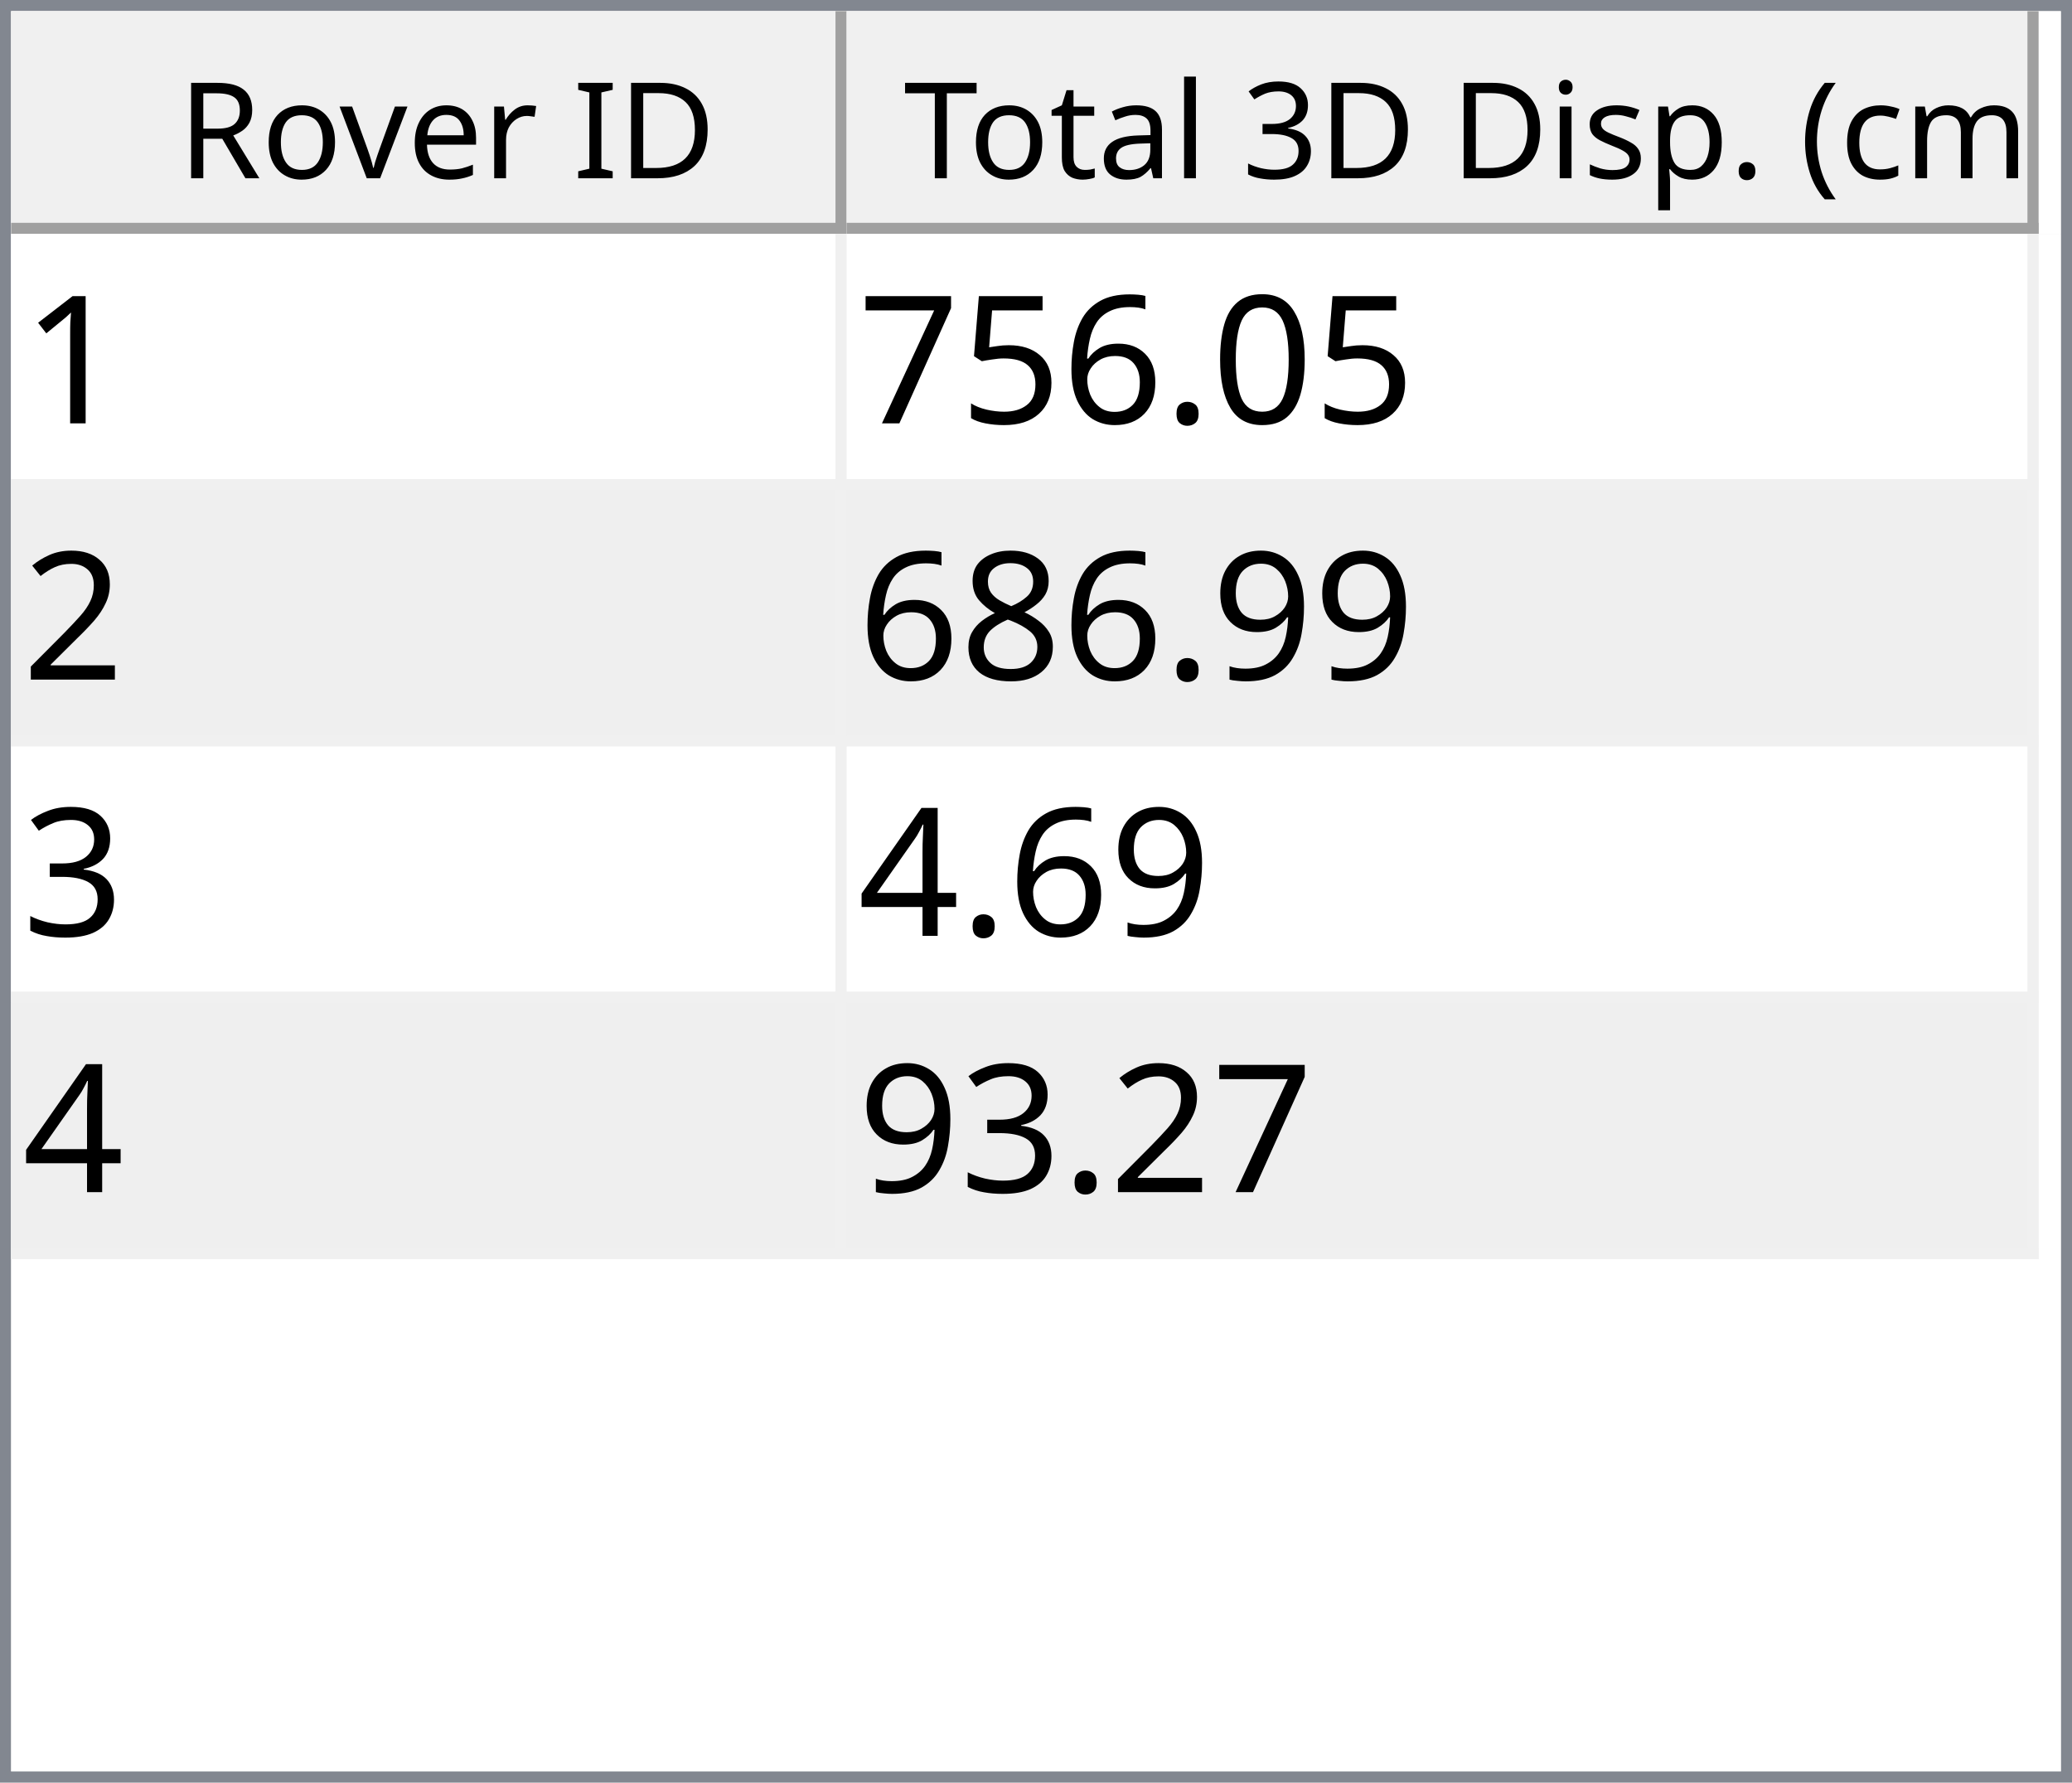
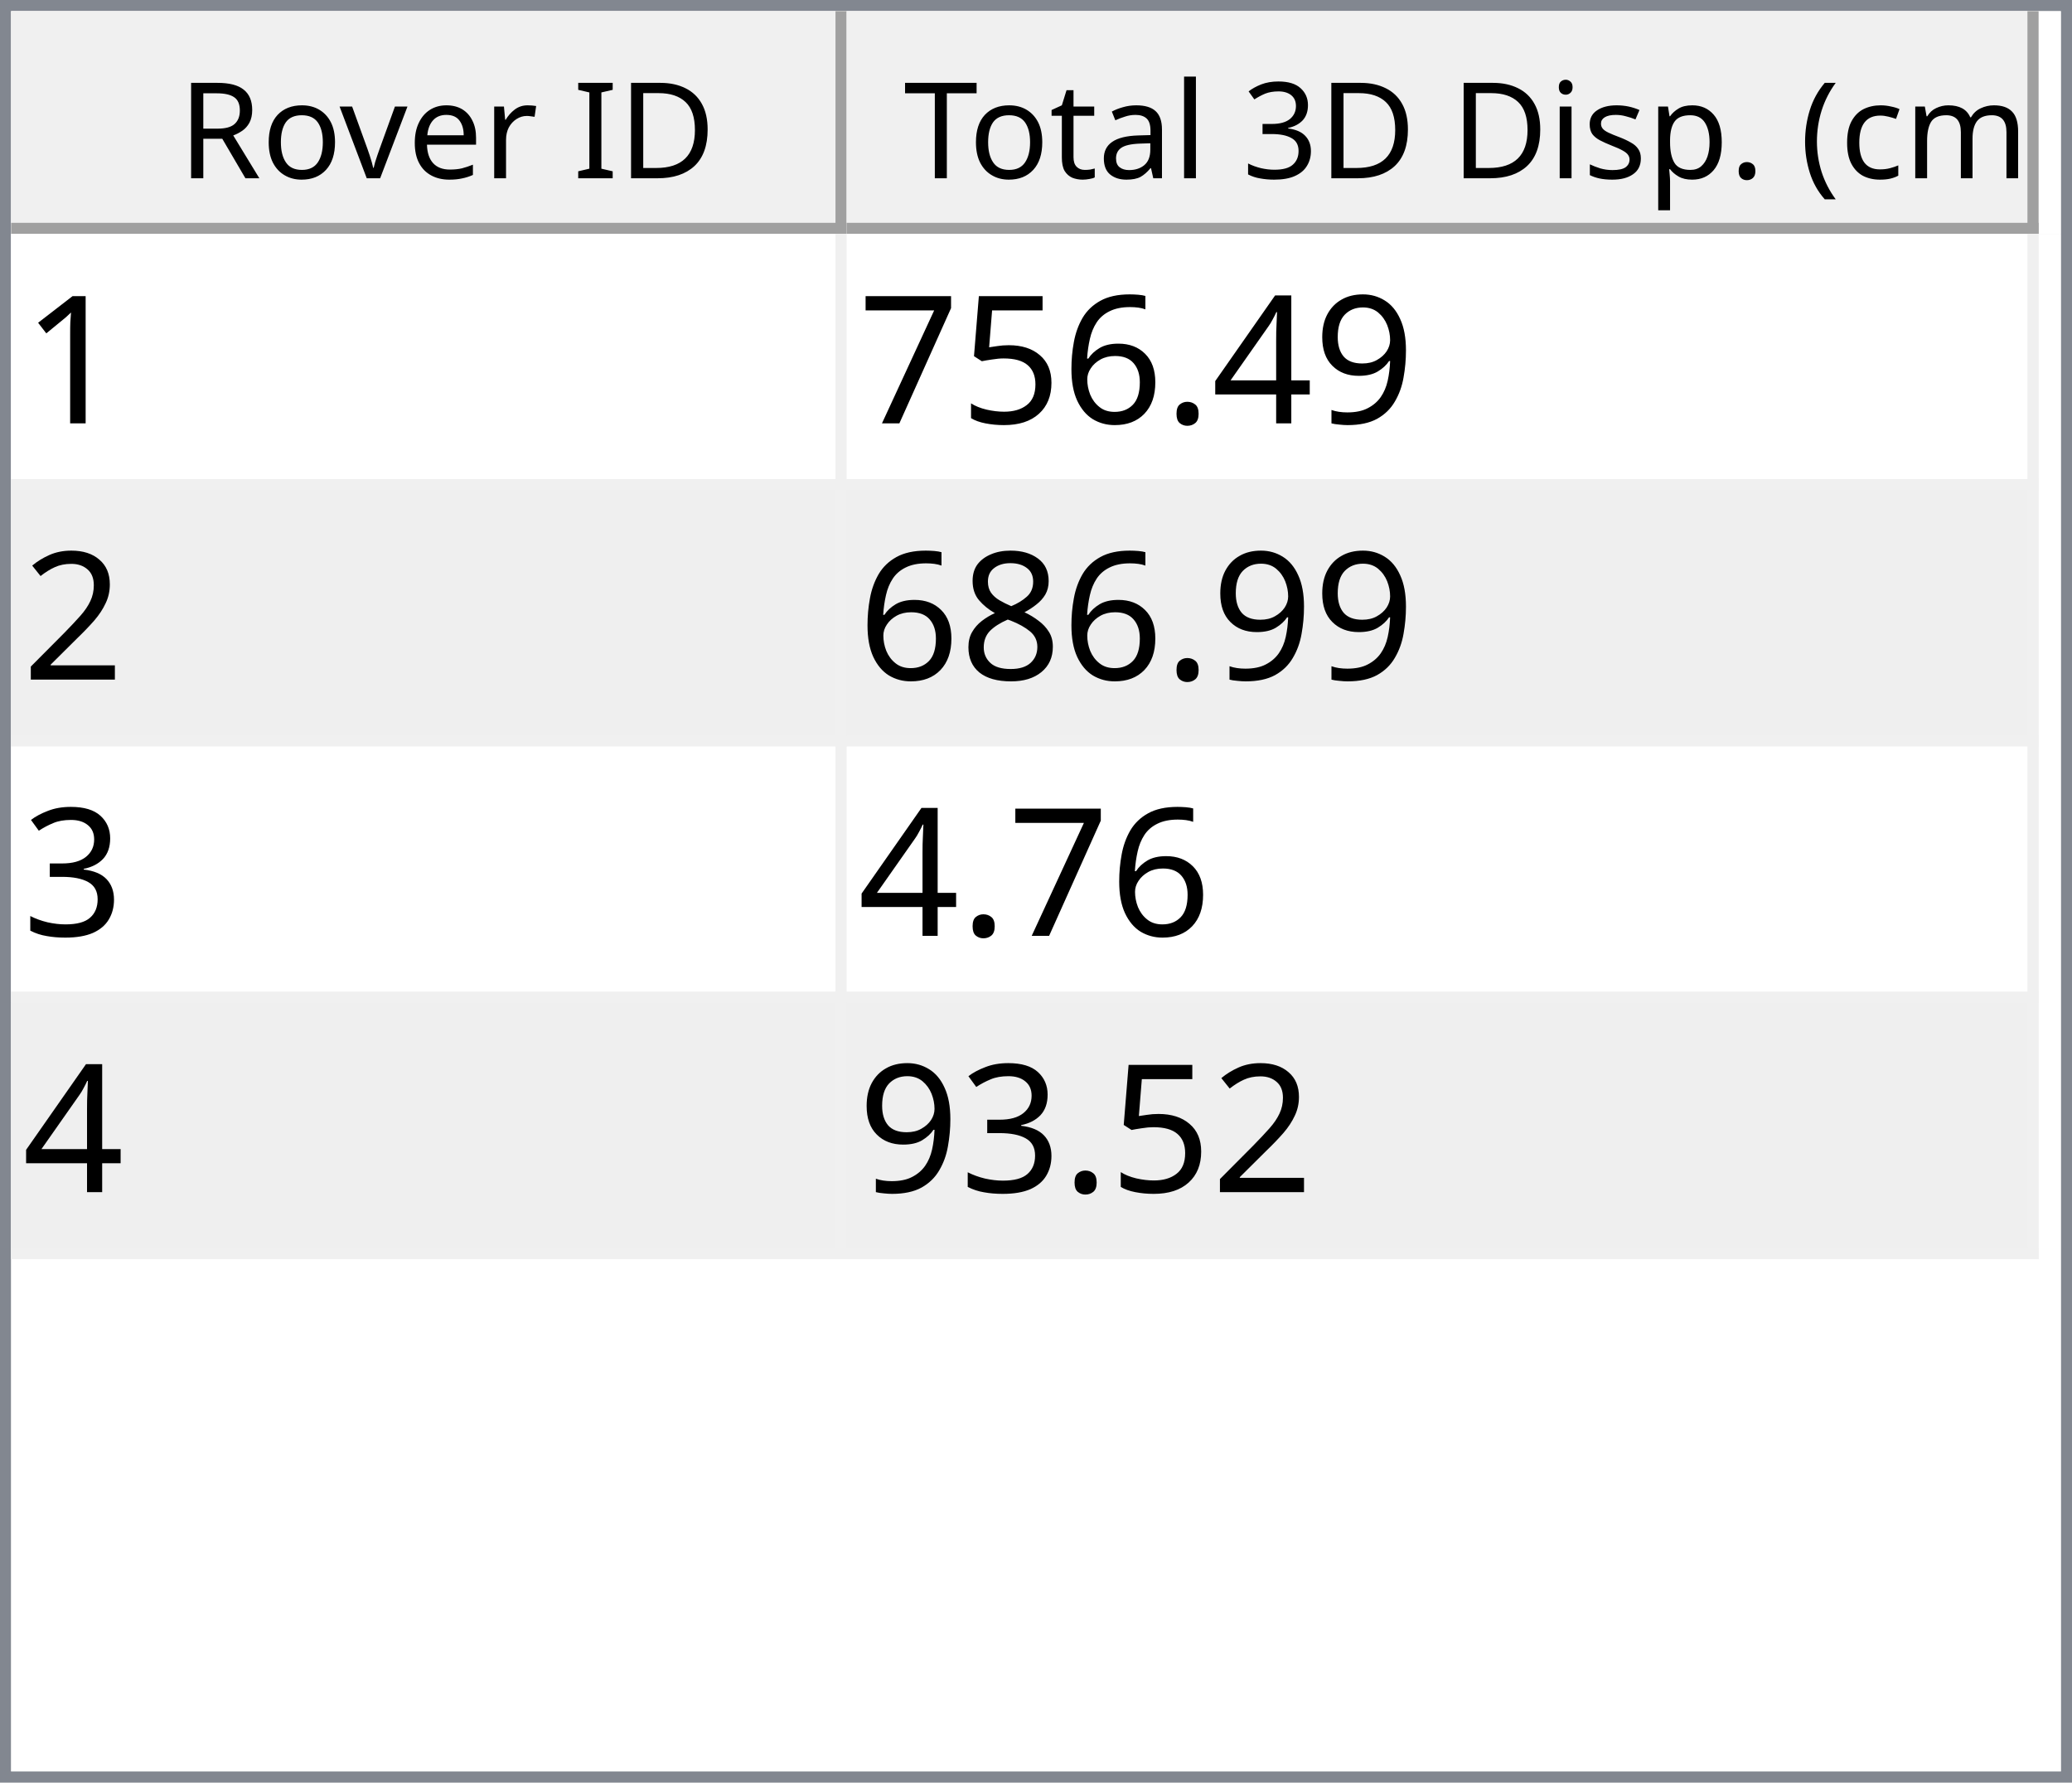
<svg xmlns="http://www.w3.org/2000/svg" style="fill-opacity:1; color-rendering:auto; color-interpolation:auto; text-rendering:auto; stroke:black; stroke-linecap:square; stroke-miterlimit:10; shape-rendering:auto; stroke-opacity:1; fill:black; stroke-dasharray:none; font-weight:normal; stroke-width:1; font-family:'Dialog'; font-style:normal; stroke-linejoin:miter; font-size:12px; stroke-dashoffset:0; image-rendering:auto;" width="186" height="160">
  <defs id="genericDefs" />
  <g>
    <defs id="defs1">
      <clipPath clipPathUnits="userSpaceOnUse" id="clipPath1">
        <path d="M0 0 L186 0 L186 160 L0 160 L0 0 Z" />
      </clipPath>
      <clipPath clipPathUnits="userSpaceOnUse" id="clipPath2">
        <path d="M0 0 L0 160 L186 160 L186 0 Z" />
      </clipPath>
      <clipPath clipPathUnits="userSpaceOnUse" id="clipPath3">
        <path d="M0 0 L0 20 L184 20 L184 0 Z" />
      </clipPath>
      <clipPath clipPathUnits="userSpaceOnUse" id="clipPath4">
        <path d="M0 0 L0 20 L75 20 L75 0 Z" />
      </clipPath>
      <clipPath clipPathUnits="userSpaceOnUse" id="clipPath5">
        <path d="M1 1 L1 19 L74 19 L74 1 Z" />
      </clipPath>
      <clipPath clipPathUnits="userSpaceOnUse" id="clipPath6">
        <path d="M0 0 L0 18 L73 18 L73 0 Z" />
      </clipPath>
      <clipPath clipPathUnits="userSpaceOnUse" id="clipPath7">
        <path d="M-0.5 -0.5 L-0.5 19.5 L74.5 19.5 L74.5 -0.5 Z" />
      </clipPath>
      <clipPath clipPathUnits="userSpaceOnUse" id="clipPath8">
        <path d="M0 0 L0 20 L107 20 L107 0 Z" />
      </clipPath>
      <clipPath clipPathUnits="userSpaceOnUse" id="clipPath9">
        <path d="M1 1 L1 19 L106 19 L106 1 Z" />
      </clipPath>
      <clipPath clipPathUnits="userSpaceOnUse" id="clipPath10">
        <path d="M0 0 L0 18 L105 18 L105 0 Z" />
      </clipPath>
      <clipPath clipPathUnits="userSpaceOnUse" id="clipPath11">
        <path d="M-0.5 -0.5 L-0.5 19.5 L106.5 19.5 L106.5 -0.5 Z" />
      </clipPath>
      <clipPath clipPathUnits="userSpaceOnUse" id="clipPath12">
        <path d="M0 0 L0 138 L184 138 L184 0 Z" />
      </clipPath>
      <clipPath clipPathUnits="userSpaceOnUse" id="clipPath13">
        <path d="M0 0 L0 92 L182 92 L182 0 Z" />
      </clipPath>
      <clipPath clipPathUnits="userSpaceOnUse" id="clipPath14">
        <path d="M-0.5 -0.5 L-0.5 91.5 L181.5 91.5 L181.5 -0.5 Z" />
      </clipPath>
      <clipPath clipPathUnits="userSpaceOnUse" id="clipPath15">
        <path d="M0 0 L0 22 L74 22 L74 0 Z" />
      </clipPath>
      <clipPath clipPathUnits="userSpaceOnUse" id="clipPath16">
        <path d="M0 0 L0 22 L106 22 L106 0 Z" />
      </clipPath>
      <font horiz-adv-x="64.551" id="font1">
        <font-face ascent="107.91" descent="25.098" units-per-em="100" style="font-style:normal; font-family:Segoe UI; font-weight:normal;" />
        <missing-glyph horiz-adv-x="64.551" d="M8.109 0 L8.109 68.266 L56.453 68.266 L56.453 0 L8.109 0 ZM15.328 7.234 L49.219 7.234 L49.219 61.031 L15.328 61.031 L15.328 7.234 Z" />
        <glyph unicode="D" horiz-adv-x="70.117" d="M9.188 0 L9.188 70.016 L28.516 70.016 Q65.531 70.016 65.531 35.891 Q65.531 19.672 55.25 9.836 Q44.969 0 27.734 0 L9.188 0 ZM17.391 62.594 L17.391 7.422 L27.828 7.422 Q41.609 7.422 49.273 14.797 Q56.938 22.172 56.938 35.688 Q56.938 62.594 28.328 62.594 L17.391 62.594 Z" />
        <glyph unicode="I" horiz-adv-x="26.611" d="M17.391 0 L9.188 0 L9.188 70.016 L17.391 70.016 L17.391 0 Z" />
        <glyph unicode=" " horiz-adv-x="27.393" d="" />
        <glyph unicode="r" horiz-adv-x="34.766" d="M34.188 41.891 Q32.078 43.5 28.125 43.5 Q23 43.5 19.555 38.672 Q16.109 33.844 16.109 25.484 L16.109 0 L8.109 0 L8.109 50 L16.109 50 L16.109 39.703 L16.312 39.703 Q18.016 44.969 21.531 47.922 Q25.047 50.875 29.391 50.875 Q32.516 50.875 34.188 50.203 L34.188 41.891 Z" />
        <glyph unicode="e" horiz-adv-x="52.295" d="M48.297 23 L12.984 23 Q13.188 14.656 17.484 10.109 Q21.781 5.562 29.297 5.562 Q37.75 5.562 44.828 11.141 L44.828 3.609 Q38.234 -1.172 27.391 -1.172 Q16.797 -1.172 10.742 5.641 Q4.688 12.453 4.688 24.812 Q4.688 36.469 11.305 43.82 Q17.922 51.172 27.734 51.172 Q37.547 51.172 42.922 44.828 Q48.297 38.484 48.297 27.203 L48.297 23 ZM40.094 29.781 Q40.047 36.719 36.75 40.578 Q33.453 44.438 27.594 44.438 Q21.922 44.438 17.969 40.383 Q14.016 36.328 13.094 29.781 L40.094 29.781 Z" />
        <glyph unicode="v" horiz-adv-x="47.9" d="M47.406 50 L27.484 0 L19.625 0 L0.688 50 L9.469 50 L22.172 13.672 Q23.578 9.672 23.922 6.688 L24.125 6.688 Q24.609 10.453 25.688 13.484 L38.969 50 L47.406 50 Z" />
        <glyph unicode="o" horiz-adv-x="58.594" d="M29 -1.172 Q17.922 -1.172 11.305 5.836 Q4.688 12.844 4.688 24.422 Q4.688 37.016 11.57 44.094 Q18.453 51.172 30.172 51.172 Q41.359 51.172 47.633 44.289 Q53.906 37.406 53.906 25.203 Q53.906 13.234 47.141 6.031 Q40.375 -1.172 29 -1.172 ZM29.594 44.438 Q21.875 44.438 17.383 39.188 Q12.891 33.938 12.891 24.703 Q12.891 15.828 17.43 10.695 Q21.969 5.562 29.594 5.562 Q37.359 5.562 41.531 10.594 Q45.703 15.625 45.703 24.906 Q45.703 34.281 41.531 39.359 Q37.359 44.438 29.594 44.438 Z" />
        <glyph unicode="R" horiz-adv-x="59.814" d="M59.375 0 L49.609 0 L37.891 19.625 Q36.281 22.359 34.766 24.289 Q33.25 26.219 31.664 27.438 Q30.078 28.656 28.25 29.219 Q26.422 29.781 24.125 29.781 L17.391 29.781 L17.391 0 L9.188 0 L9.188 70.016 L30.078 70.016 Q34.672 70.016 38.555 68.867 Q42.438 67.719 45.289 65.375 Q48.141 63.031 49.758 59.547 Q51.375 56.062 51.375 51.375 Q51.375 47.703 50.273 44.656 Q49.172 41.609 47.148 39.211 Q45.125 36.812 42.266 35.133 Q39.406 33.453 35.844 32.516 L35.844 32.328 Q37.594 31.547 38.891 30.547 Q40.188 29.547 41.359 28.18 Q42.531 26.812 43.68 25.078 Q44.828 23.344 46.234 21.047 L59.375 0 ZM17.391 62.594 L17.391 37.203 L28.516 37.203 Q31.594 37.203 34.203 38.133 Q36.812 39.062 38.719 40.797 Q40.625 42.531 41.703 45.047 Q42.781 47.562 42.781 50.688 Q42.781 56.297 39.141 59.445 Q35.5 62.594 28.609 62.594 L17.391 62.594 Z" />
        <glyph unicode=")" horiz-adv-x="30.176" d="M8.297 -15.922 L1.172 -15.922 Q16.406 2.344 16.406 26.812 Q16.406 51.469 1.078 70.016 L8.297 70.016 Q23.531 52.156 23.531 26.703 Q23.531 1.375 8.297 -15.922 Z" />
        <glyph unicode="m" horiz-adv-x="86.133" d="M79.109 0 L71.094 0 L71.094 28.719 Q71.094 37.016 68.531 40.727 Q65.969 44.438 59.906 44.438 Q54.781 44.438 51.195 39.75 Q47.609 35.062 47.609 28.516 L47.609 0 L39.594 0 L39.594 29.688 Q39.594 44.438 28.219 44.438 Q22.953 44.438 19.531 40.016 Q16.109 35.594 16.109 28.516 L16.109 0 L8.109 0 L8.109 50 L16.109 50 L16.109 42.094 L16.312 42.094 Q21.625 51.172 31.844 51.172 Q36.969 51.172 40.773 48.312 Q44.578 45.453 46 40.828 Q51.562 51.172 62.594 51.172 Q79.109 51.172 79.109 30.812 L79.109 0 Z" />
        <glyph unicode="c" horiz-adv-x="46.191" d="M42.188 2.297 Q36.422 -1.172 28.516 -1.172 Q17.828 -1.172 11.258 5.789 Q4.688 12.75 4.688 23.828 Q4.688 36.188 11.766 43.68 Q18.844 51.172 30.672 51.172 Q37.25 51.172 42.281 48.734 L42.281 40.531 Q36.719 44.438 30.375 44.438 Q22.703 44.438 17.797 38.945 Q12.891 33.453 12.891 24.516 Q12.891 15.719 17.508 10.641 Q22.125 5.562 29.891 5.562 Q36.422 5.562 42.188 9.906 L42.188 2.297 Z" />
        <glyph unicode="(" horiz-adv-x="30.176" d="M29.109 -15.922 L21.969 -15.922 Q6.844 1.375 6.844 26.703 Q6.844 52.156 21.969 70.016 L29.203 70.016 Q13.875 51.469 13.875 26.812 Q13.875 2.344 29.109 -15.922 Z" />
        <glyph unicode="." horiz-adv-x="21.68" d="M10.891 -1.078 Q8.641 -1.078 7.055 0.539 Q5.469 2.156 5.469 4.391 Q5.469 6.641 7.055 8.273 Q8.641 9.906 10.891 9.906 Q13.188 9.906 14.797 8.273 Q16.406 6.641 16.406 4.391 Q16.406 2.156 14.797 0.539 Q13.188 -1.078 10.891 -1.078 Z" />
        <glyph unicode="p" horiz-adv-x="58.789" d="M16.312 7.234 L16.109 7.234 L16.109 -23 L8.109 -23 L8.109 50 L16.109 50 L16.109 41.219 L16.312 41.219 Q22.219 51.172 33.594 51.172 Q43.266 51.172 48.688 44.461 Q54.109 37.75 54.109 26.469 Q54.109 13.922 48 6.375 Q41.891 -1.172 31.297 -1.172 Q21.578 -1.172 16.312 7.234 ZM16.109 27.391 L16.109 20.406 Q16.109 14.203 20.141 9.883 Q24.172 5.562 30.375 5.562 Q37.641 5.562 41.773 11.133 Q45.906 16.703 45.906 26.609 Q45.906 34.969 42.047 39.703 Q38.188 44.438 31.594 44.438 Q24.609 44.438 20.359 39.578 Q16.109 34.719 16.109 27.391 Z" />
        <glyph unicode="s" horiz-adv-x="42.432" d="M5.078 1.812 L5.078 10.406 Q11.625 5.562 19.484 5.562 Q30.031 5.562 30.031 12.594 Q30.031 14.594 29.125 15.992 Q28.219 17.391 26.68 18.461 Q25.141 19.531 23.07 20.383 Q21 21.234 18.609 22.172 Q15.281 23.484 12.766 24.828 Q10.25 26.172 8.57 27.859 Q6.891 29.547 6.031 31.695 Q5.172 33.844 5.172 36.719 Q5.172 40.234 6.789 42.945 Q8.406 45.656 11.086 47.484 Q13.766 49.312 17.211 50.242 Q20.656 51.172 24.312 51.172 Q30.812 51.172 35.938 48.922 L35.938 40.828 Q30.422 44.438 23.25 44.438 Q21 44.438 19.195 43.922 Q17.391 43.406 16.094 42.477 Q14.797 41.547 14.086 40.258 Q13.375 38.969 13.375 37.406 Q13.375 35.453 14.086 34.133 Q14.797 32.812 16.164 31.789 Q17.531 30.766 19.484 29.938 Q21.438 29.109 23.922 28.125 Q27.25 26.859 29.883 25.516 Q32.516 24.172 34.375 22.484 Q36.234 20.797 37.234 18.602 Q38.234 16.406 38.234 13.375 Q38.234 9.672 36.602 6.938 Q34.969 4.203 32.234 2.398 Q29.5 0.594 25.93 -0.289 Q22.359 -1.172 18.453 -1.172 Q10.75 -1.172 5.078 1.812 Z" />
        <glyph unicode="i" horiz-adv-x="24.219" d="M12.203 62.703 Q10.062 62.703 8.547 64.164 Q7.031 65.625 7.031 67.875 Q7.031 70.125 8.547 71.609 Q10.062 73.094 12.203 73.094 Q14.406 73.094 15.945 71.609 Q17.484 70.125 17.484 67.875 Q17.484 65.719 15.945 64.211 Q14.406 62.703 12.203 62.703 ZM16.109 0 L8.109 0 L8.109 50 L16.109 50 L16.109 0 Z" />
        <glyph unicode="3" horiz-adv-x="53.906" d="M46.531 19.828 Q46.531 15.094 44.75 11.211 Q42.969 7.328 39.719 4.57 Q36.469 1.812 31.93 0.297 Q27.391 -1.219 21.922 -1.219 Q11.922 -1.219 6 2.594 L6 11.188 Q13.094 5.609 22.219 5.609 Q25.875 5.609 28.828 6.539 Q31.781 7.469 33.906 9.227 Q36.031 10.984 37.18 13.477 Q38.328 15.969 38.328 19.094 Q38.328 32.812 18.797 32.812 L12.984 32.812 L12.984 39.594 L18.5 39.594 Q35.797 39.594 35.797 52.484 Q35.797 64.406 22.609 64.406 Q15.188 64.406 8.688 59.422 L8.688 67.188 Q15.375 71.188 24.609 71.188 Q29 71.188 32.57 69.969 Q36.141 68.75 38.68 66.555 Q41.219 64.359 42.609 61.281 Q44 58.203 44 54.5 Q44 40.672 30.031 36.719 L30.031 36.531 Q33.594 36.141 36.625 34.797 Q39.656 33.453 41.852 31.305 Q44.047 29.156 45.289 26.25 Q46.531 23.344 46.531 19.828 Z" />
        <glyph unicode="l" horiz-adv-x="24.219" d="M16.109 0 L8.109 0 L8.109 74.031 L16.109 74.031 L16.109 0 Z" />
        <glyph unicode="a" horiz-adv-x="50.879" d="M43.891 0 L35.891 0 L35.891 7.812 L35.688 7.812 Q30.469 -1.172 20.312 -1.172 Q12.844 -1.172 8.617 2.781 Q4.391 6.734 4.391 13.281 Q4.391 27.297 20.906 29.594 L35.891 31.688 Q35.891 44.438 25.594 44.438 Q16.547 44.438 9.281 38.281 L9.281 46.484 Q16.656 51.172 26.266 51.172 Q43.891 51.172 43.891 32.516 L43.891 0 ZM35.891 25.297 L23.828 23.641 Q18.266 22.859 15.43 20.875 Q12.594 18.891 12.594 13.875 Q12.594 10.203 15.211 7.883 Q17.828 5.562 22.172 5.562 Q28.125 5.562 32.008 9.742 Q35.891 13.922 35.891 20.312 L35.891 25.297 Z" />
        <glyph unicode="t" horiz-adv-x="33.887" d="M31.297 0.484 Q28.469 -1.078 23.828 -1.078 Q10.688 -1.078 10.688 13.578 L10.688 43.172 L2.094 43.172 L2.094 50 L10.688 50 L10.688 62.203 L18.703 64.797 L18.703 50 L31.297 50 L31.297 43.172 L18.703 43.172 L18.703 14.984 Q18.703 9.969 20.414 7.82 Q22.125 5.672 26.078 5.672 Q29.109 5.672 31.297 7.328 L31.297 0.484 Z" />
        <glyph unicode="T" horiz-adv-x="52.393" d="M50.594 62.594 L30.375 62.594 L30.375 0 L22.172 0 L22.172 62.594 L2 62.594 L2 70.016 L50.594 70.016 L50.594 62.594 Z" />
      </font>
      <font horiz-adv-x="75.0" id="font2">
        <font-face ascent="100.537" descent="21.973" units-per-em="100" style="font-style:normal; font-family:sans-serif; font-weight:normal;" />
        <missing-glyph horiz-adv-x="75.0" d="M12.5 0 L12.5 62.5 L62.5 62.5 L62.5 0 L12.5 0 ZM14.062 1.562 L60.938 1.562 L60.938 60.938 L14.062 60.938 L14.062 1.562 Z" />
        <glyph unicode="1" horiz-adv-x="55.615" d="M37.25 0 L28.469 0 L28.469 56 Q25.297 52.984 20.141 49.953 Q14.984 46.922 10.891 45.406 L10.891 53.906 Q18.266 57.375 23.781 62.305 Q29.297 67.234 31.594 71.875 L37.25 71.875 L37.25 0 Z" />
-         <glyph unicode="0" horiz-adv-x="55.615" d="M4.156 35.297 Q4.156 48 6.766 55.742 Q9.375 63.484 14.523 67.68 Q19.672 71.875 27.484 71.875 Q33.25 71.875 37.594 69.555 Q41.938 67.234 44.773 62.867 Q47.609 58.5 49.219 52.227 Q50.828 45.953 50.828 35.297 Q50.828 22.703 48.242 14.969 Q45.656 7.234 40.508 3.008 Q35.359 -1.219 27.484 -1.219 Q17.141 -1.219 11.234 6.203 Q4.156 15.141 4.156 35.297 ZM13.188 35.297 Q13.188 17.672 17.312 11.836 Q21.438 6 27.484 6 Q33.547 6 37.672 11.859 Q41.797 17.719 41.797 35.297 Q41.797 52.984 37.672 58.789 Q33.547 64.594 27.391 64.594 Q21.344 64.594 17.719 59.469 Q13.188 52.938 13.188 35.297 Z" />
+         <glyph unicode="9" horiz-adv-x="55.615" d="M5.469 16.547 L13.922 17.328 Q14.984 11.375 18.016 8.688 Q21.047 6 25.781 6 Q29.828 6 32.883 7.859 Q35.938 9.719 37.891 12.82 Q39.844 15.922 41.164 21.195 Q42.484 26.469 42.484 31.938 Q42.484 32.516 42.438 33.688 Q39.797 29.5 35.234 26.883 Q30.672 24.266 25.344 24.266 Q16.453 24.266 10.305 30.711 Q4.156 37.156 4.156 47.703 Q4.156 58.594 10.578 65.234 Q17 71.875 26.656 71.875 Q33.641 71.875 39.43 68.117 Q45.219 64.359 48.219 57.398 Q51.219 50.438 51.219 37.25 Q51.219 23.531 48.242 15.406 Q45.266 7.281 39.383 3.031 Q33.5 -1.219 25.594 -1.219 Q17.188 -1.219 11.867 3.445 Q6.547 8.109 5.469 16.547 ZM41.453 48.141 Q41.453 55.719 37.43 60.156 Q33.406 64.594 27.734 64.594 Q21.875 64.594 17.531 59.812 Q13.188 55.031 13.188 47.406 Q13.188 40.578 17.312 36.305 Q21.438 32.031 27.484 32.031 Q33.594 32.031 37.523 36.305 Q41.453 40.578 41.453 48.141 Z" />
+         <glyph unicode="4" horiz-adv-x="55.615" d="M32.328 0 L32.328 17.141 L1.266 17.141 L1.266 25.203 L33.938 71.578 L41.109 71.578 L41.109 25.203 L50.781 25.203 L50.781 17.141 L41.109 17.141 L41.109 0 L32.328 0 ZM32.328 25.203 L32.328 57.469 L9.906 25.203 L32.328 25.203 Z" />
        <glyph unicode="." horiz-adv-x="27.783" d="M9.078 0 L9.078 10.016 L19.094 10.016 L19.094 0 L9.078 0 Z" />
        <glyph unicode="6" horiz-adv-x="55.615" d="M49.75 54.047 L41.016 53.375 Q39.844 58.547 37.703 60.891 Q34.125 64.656 28.906 64.656 Q24.703 64.656 21.531 62.312 Q17.391 59.281 14.992 53.469 Q12.594 47.656 12.5 36.922 Q15.672 41.75 20.266 44.094 Q24.859 46.438 29.891 46.438 Q38.672 46.438 44.852 39.969 Q51.031 33.5 51.031 23.25 Q51.031 16.5 48.125 10.719 Q45.219 4.938 40.141 1.859 Q35.062 -1.219 28.609 -1.219 Q17.625 -1.219 10.695 6.859 Q3.766 14.938 3.766 33.5 Q3.766 54.25 11.422 63.672 Q18.109 71.875 29.438 71.875 Q37.891 71.875 43.289 67.141 Q48.688 62.406 49.75 54.047 ZM13.875 23.188 Q13.875 18.656 15.797 14.508 Q17.719 10.359 21.188 8.18 Q24.656 6 28.469 6 Q34.031 6 38.039 10.492 Q42.047 14.984 42.047 22.703 Q42.047 30.125 38.086 34.398 Q34.125 38.672 28.125 38.672 Q22.172 38.672 18.023 34.398 Q13.875 30.125 13.875 23.188 Z" />
        <glyph unicode="5" horiz-adv-x="55.615" d="M4.156 18.75 L13.375 19.531 Q14.406 12.797 18.141 9.398 Q21.875 6 27.156 6 Q33.5 6 37.891 10.789 Q42.281 15.578 42.281 23.484 Q42.281 31 38.062 35.352 Q33.844 39.703 27 39.703 Q22.75 39.703 19.336 37.773 Q15.922 35.844 13.969 32.766 L5.719 33.844 L12.641 70.609 L48.25 70.609 L48.25 62.203 L19.672 62.203 L15.828 42.969 Q22.266 47.469 29.344 47.469 Q38.719 47.469 45.164 40.969 Q51.609 34.469 51.609 24.266 Q51.609 14.547 45.953 7.469 Q39.062 -1.219 27.156 -1.219 Q17.391 -1.219 11.211 4.25 Q5.031 9.719 4.156 18.75 Z" />
        <glyph unicode="7" horiz-adv-x="55.615" d="M4.734 62.203 L4.734 70.656 L51.078 70.656 L51.078 63.812 Q44.234 56.547 37.523 44.484 Q30.812 32.422 27.156 19.672 Q24.516 10.688 23.781 0 L14.75 0 Q14.891 8.453 18.062 20.414 Q21.234 32.375 27.172 43.484 Q33.109 54.594 39.797 62.203 L4.734 62.203 Z" />
        <glyph unicode="2" horiz-adv-x="55.615" d="M50.344 8.453 L50.344 0 L3.031 0 Q2.938 3.172 4.047 6.109 Q5.859 10.938 9.836 15.625 Q13.812 20.312 21.344 26.469 Q33.016 36.031 37.117 41.625 Q41.219 47.219 41.219 52.203 Q41.219 57.422 37.477 61.008 Q33.734 64.594 27.734 64.594 Q21.391 64.594 17.578 60.789 Q13.766 56.984 13.719 50.25 L4.688 51.172 Q5.609 61.281 11.664 66.578 Q17.719 71.875 27.938 71.875 Q38.234 71.875 44.242 66.164 Q50.25 60.453 50.25 52 Q50.25 47.703 48.492 43.555 Q46.734 39.406 42.656 34.812 Q38.578 30.219 29.109 22.219 Q21.188 15.578 18.945 13.211 Q16.703 10.844 15.234 8.453 L50.344 8.453 Z" />
-         <glyph unicode="9" horiz-adv-x="55.615" d="M5.469 16.547 L13.922 17.328 Q14.984 11.375 18.016 8.688 Q21.047 6 25.781 6 Q29.828 6 32.883 7.859 Q35.938 9.719 37.891 12.82 Q39.844 15.922 41.164 21.195 Q42.484 26.469 42.484 31.938 Q42.484 32.516 42.438 33.688 Q39.797 29.5 35.234 26.883 Q30.672 24.266 25.344 24.266 Q16.453 24.266 10.305 30.711 Q4.156 37.156 4.156 47.703 Q4.156 58.594 10.578 65.234 Q17 71.875 26.656 71.875 Q33.641 71.875 39.43 68.117 Q45.219 64.359 48.219 57.398 Q51.219 50.438 51.219 37.25 Q51.219 23.531 48.242 15.406 Q45.266 7.281 39.383 3.031 Q33.5 -1.219 25.594 -1.219 Q17.188 -1.219 11.867 3.445 Q6.547 8.109 5.469 16.547 ZM41.453 48.141 Q41.453 55.719 37.43 60.156 Q33.406 64.594 27.734 64.594 Q21.875 64.594 17.531 59.812 Q13.188 55.031 13.188 47.406 Q13.188 40.578 17.312 36.305 Q21.438 32.031 27.484 32.031 Q33.594 32.031 37.523 36.305 Q41.453 40.578 41.453 48.141 Z" />
        <glyph unicode="8" horiz-adv-x="55.615" d="M17.672 38.812 Q12.203 40.828 9.57 44.539 Q6.938 48.25 6.938 53.422 Q6.938 61.234 12.555 66.555 Q18.172 71.875 27.484 71.875 Q36.859 71.875 42.578 66.43 Q48.297 60.984 48.297 53.172 Q48.297 48.188 45.68 44.508 Q43.062 40.828 37.75 38.812 Q44.344 36.672 47.781 31.883 Q51.219 27.094 51.219 20.453 Q51.219 11.281 44.727 5.031 Q38.234 -1.219 27.641 -1.219 Q17.047 -1.219 10.547 5.055 Q4.047 11.328 4.047 20.703 Q4.047 27.688 7.594 32.398 Q11.141 37.109 17.672 38.812 ZM15.922 53.719 Q15.922 48.641 19.195 45.414 Q22.469 42.188 27.688 42.188 Q32.766 42.188 36.016 45.383 Q39.266 48.578 39.266 53.219 Q39.266 58.062 35.914 61.359 Q32.562 64.656 27.594 64.656 Q22.562 64.656 19.242 61.43 Q15.922 58.203 15.922 53.719 ZM13.094 20.656 Q13.094 16.891 14.875 13.375 Q16.656 9.859 20.172 7.93 Q23.688 6 27.734 6 Q34.031 6 38.133 10.055 Q42.234 14.109 42.234 20.359 Q42.234 26.703 38.016 30.859 Q33.797 35.016 27.438 35.016 Q21.234 35.016 17.164 30.914 Q13.094 26.812 13.094 20.656 Z" />
        <glyph unicode="3" horiz-adv-x="55.615" d="M4.203 18.891 L12.984 20.062 Q14.5 12.594 18.141 9.297 Q21.781 6 27 6 Q33.203 6 37.477 10.297 Q41.75 14.594 41.75 20.953 Q41.75 27 37.797 30.93 Q33.844 34.859 27.734 34.859 Q25.25 34.859 21.531 33.891 L22.516 41.609 Q23.391 41.5 23.922 41.5 Q29.547 41.5 34.039 44.43 Q38.531 47.359 38.531 53.469 Q38.531 58.297 35.258 61.477 Q31.984 64.656 26.812 64.656 Q21.688 64.656 18.266 61.43 Q14.844 58.203 13.875 51.766 L5.078 53.328 Q6.688 62.156 12.398 67.016 Q18.109 71.875 26.609 71.875 Q32.469 71.875 37.398 69.359 Q42.328 66.844 44.945 62.5 Q47.562 58.156 47.562 53.266 Q47.562 48.641 45.07 44.828 Q42.578 41.016 37.703 38.766 Q44.047 37.312 47.562 32.695 Q51.078 28.078 51.078 21.141 Q51.078 11.766 44.242 5.25 Q37.406 -1.266 26.953 -1.266 Q17.531 -1.266 11.305 4.352 Q5.078 9.969 4.203 18.891 Z" />
-         <glyph unicode="4" horiz-adv-x="55.615" d="M32.328 0 L32.328 17.141 L1.266 17.141 L1.266 25.203 L33.938 71.578 L41.109 71.578 L41.109 25.203 L50.781 25.203 L50.781 17.141 L41.109 17.141 L41.109 0 L32.328 0 ZM32.328 25.203 L32.328 57.469 L9.906 25.203 L32.328 25.203 Z" />
      </font>
    </defs>
    <g style="fill:white; stroke:white;">
      <rect x="0" y="0" width="186" style="clip-path:url(#clipPath1); stroke:none;" height="160" />
    </g>
    <g style="fill:white; text-rendering:optimizeSpeed; color-rendering:optimizeSpeed; image-rendering:optimizeSpeed; shape-rendering:crispEdges; stroke:white; color-interpolation:sRGB;">
      <rect x="0" width="186" height="160" y="0" style="stroke:none;" />
      <path style="stroke:none;" d="M0 160 L186 160 L186 0 L0 0 Z" />
    </g>
    <g style="fill:rgb(240,240,240); font-family:'Segoe UI'; stroke:rgb(240,240,240);">
      <rect x="0" y="0" width="186" style="clip-path:url(#clipPath2); stroke:none;" height="160" />
    </g>
    <g style="fill:rgb(130,135,144); font-family:'Segoe UI'; stroke:rgb(130,135,144);">
      <path d="M0 0 L186 0 L186 160 L0 160 L0 0 ZM1 1 L185 1 L185 159 L1 159 L1 1 Z" style="fill-rule:evenodd; clip-path:url(#clipPath2); stroke:none;" />
    </g>
    <g style="fill:white; font-family:'Segoe UI'; stroke:white;" transform="translate(1,1)">
      <rect x="0" y="0" width="184" style="clip-path:url(#clipPath3); stroke:none;" height="20" />
    </g>
    <g style="fill:rgb(240,240,240); font-family:'Segoe UI'; stroke:rgb(240,240,240);" transform="translate(1,1)">
      <rect x="0" y="0" width="75" style="clip-path:url(#clipPath4); stroke:none;" height="20" />
    </g>
    <g style="font-family:'Segoe UI';" transform="translate(2,2)">
      <text x="14" xml:space="preserve" y="14" style="clip-path:url(#clipPath6); stroke:none;">Rover ID</text>
    </g>
    <g style="fill:rgb(160,160,160); font-family:'Segoe UI'; stroke:rgb(160,160,160); stroke-linejoin:bevel;" transform="translate(1.5,1.5)">
      <line x1="74" x2="74" y1="0" style="fill:none; clip-path:url(#clipPath7);" y2="19" />
    </g>
    <g style="fill:rgb(160,160,160); font-family:'Segoe UI'; stroke:rgb(160,160,160); stroke-linejoin:bevel;" transform="matrix(1,0,0,1,1,1) translate(0.5,0.5)">
      <line x1="0" x2="74" y1="19" style="fill:none; clip-path:url(#clipPath7);" y2="19" />
    </g>
    <g style="fill:rgb(240,240,240); font-family:'Segoe UI'; stroke:rgb(240,240,240);" transform="translate(76,1)">
      <rect x="0" y="0" width="107" style="clip-path:url(#clipPath8); stroke:none;" height="20" />
    </g>
    <g style="font-family:'Segoe UI';" transform="translate(77,2)">
      <text x="1" xml:space="preserve" y="14" style="clip-path:url(#clipPath10); stroke:none;"> Total 3D Disp. (cm)</text>
    </g>
    <g style="fill:rgb(160,160,160); font-family:'Segoe UI'; stroke:rgb(160,160,160); stroke-linejoin:bevel;" transform="translate(76.5,1.5)">
      <line x1="106" x2="106" y1="0" style="fill:none; clip-path:url(#clipPath11);" y2="19" />
    </g>
    <g style="fill:rgb(160,160,160); font-family:'Segoe UI'; stroke:rgb(160,160,160); stroke-linejoin:bevel;" transform="matrix(1,0,0,1,76,1) translate(0.5,0.5)">
      <line x1="0" x2="106" y1="19" style="fill:none; clip-path:url(#clipPath11);" y2="19" />
    </g>
    <g style="fill:white; font-family:'Segoe UI'; stroke:white;" transform="translate(1,21)">
      <rect x="0" y="0" width="184" style="clip-path:url(#clipPath12); stroke:none;" height="138" />
    </g>
    <g style="fill:rgb(240,240,240); font-size:16px; font-family:sans-serif; stroke:rgb(240,240,240);" transform="translate(1,21)">
      <rect x="0" y="0" width="182" style="clip-path:url(#clipPath13); stroke:none;" height="92" />
      <line transform="translate(0.5,0.5)" x1="0" x2="181" y1="22" style="clip-path:url(#clipPath14); fill:none; stroke-linejoin:bevel;" y2="22" />
    </g>
    <g transform="matrix(1,0,0,1,1,21) translate(0.5,0.5)" style="fill:rgb(240,240,240); font-size:16px; font-family:sans-serif; stroke:rgb(240,240,240); stroke-linejoin:bevel;">
      <line x1="0" x2="181" y1="45" style="fill:none; clip-path:url(#clipPath14);" y2="45" />
    </g>
    <g transform="matrix(1,0,0,1,1,21) translate(0.5,0.5)" style="fill:rgb(240,240,240); font-size:16px; font-family:sans-serif; stroke:rgb(240,240,240); stroke-linejoin:bevel;">
      <line x1="0" x2="181" y1="68" style="fill:none; clip-path:url(#clipPath14);" y2="68" />
    </g>
    <g transform="matrix(1,0,0,1,1,21) translate(0.5,0.5)" style="fill:rgb(240,240,240); font-size:16px; font-family:sans-serif; stroke:rgb(240,240,240); stroke-linejoin:bevel;">
      <line x1="0" x2="181" y1="91" style="fill:none; clip-path:url(#clipPath14);" y2="91" />
    </g>
    <g transform="matrix(1,0,0,1,1,21) translate(0.5,0.5)" style="fill:rgb(240,240,240); font-size:16px; font-family:sans-serif; stroke:rgb(240,240,240); stroke-linejoin:bevel;">
      <line x1="74" x2="74" y1="0" style="fill:none; clip-path:url(#clipPath14);" y2="91" />
    </g>
    <g transform="matrix(1,0,0,1,1,21) translate(0.5,0.5)" style="fill:rgb(240,240,240); font-size:16px; font-family:sans-serif; stroke:rgb(240,240,240); stroke-linejoin:bevel;">
      <line x1="181" x2="181" y1="0" style="fill:none; clip-path:url(#clipPath14);" y2="91" />
    </g>
    <g style="fill:white; font-size:16px; font-family:sans-serif; stroke:white;" transform="matrix(1,0,0,1,1,21)">
      <rect x="0" y="0" width="74" style="clip-path:url(#clipPath15); stroke:none;" height="22" />
      <text x="1" y="17" style="fill:black; clip-path:url(#clipPath15); stroke:none;" xml:space="preserve">1</text>
    </g>
    <g style="fill:white; font-size:16px; font-family:sans-serif; stroke:white;" transform="matrix(1,0,0,1,1,21) translate(75,0)">
      <rect x="0" y="0" width="106" style="clip-path:url(#clipPath16); stroke:none;" height="22" />
-       <text x="1" y="17" style="fill:black; clip-path:url(#clipPath16); stroke:none;" xml:space="preserve">756.05</text>
+       <text x="1" y="17" style="fill:black; clip-path:url(#clipPath16); stroke:none;" xml:space="preserve">756.49</text>
    </g>
    <g style="fill:rgb(239,239,239); font-size:16px; font-family:sans-serif; stroke:rgb(239,239,239);" transform="matrix(1,0,0,1,1,21) translate(0,23)">
      <rect x="0" y="0" width="74" style="clip-path:url(#clipPath15); stroke:none;" height="22" />
      <text x="1" y="17" style="fill:black; clip-path:url(#clipPath15); stroke:none;" xml:space="preserve">2</text>
    </g>
    <g style="fill:rgb(239,239,239); font-size:16px; font-family:sans-serif; stroke:rgb(239,239,239);" transform="matrix(1,0,0,1,1,21) translate(75,23)">
      <rect x="0" y="0" width="106" style="clip-path:url(#clipPath16); stroke:none;" height="22" />
      <text x="1" y="17" style="fill:black; clip-path:url(#clipPath16); stroke:none;" xml:space="preserve">686.99</text>
    </g>
    <g style="fill:white; font-size:16px; font-family:sans-serif; stroke:white;" transform="matrix(1,0,0,1,1,21) translate(0,46)">
      <rect x="0" y="0" width="74" style="clip-path:url(#clipPath15); stroke:none;" height="22" />
      <text x="1" y="17" style="fill:black; clip-path:url(#clipPath15); stroke:none;" xml:space="preserve">3</text>
    </g>
    <g style="fill:white; font-size:16px; font-family:sans-serif; stroke:white;" transform="matrix(1,0,0,1,1,21) translate(75,46)">
      <rect x="0" y="0" width="106" style="clip-path:url(#clipPath16); stroke:none;" height="22" />
-       <text x="1" y="17" style="fill:black; clip-path:url(#clipPath16); stroke:none;" xml:space="preserve">4.69</text>
+       <text x="1" y="17" style="fill:black; clip-path:url(#clipPath16); stroke:none;" xml:space="preserve">4.76</text>
    </g>
    <g style="fill:rgb(239,239,239); font-size:16px; font-family:sans-serif; stroke:rgb(239,239,239);" transform="matrix(1,0,0,1,1,21) translate(0,69)">
      <rect x="0" y="0" width="74" style="clip-path:url(#clipPath15); stroke:none;" height="22" />
      <text x="1" y="17" style="fill:black; clip-path:url(#clipPath15); stroke:none;" xml:space="preserve">4</text>
    </g>
    <g style="fill:rgb(239,239,239); font-size:16px; font-family:sans-serif; stroke:rgb(239,239,239);" transform="matrix(1,0,0,1,1,21) translate(75,69)">
      <rect x="0" y="0" width="106" style="clip-path:url(#clipPath16); stroke:none;" height="22" />
-       <text x="1" y="17" style="fill:black; clip-path:url(#clipPath16); stroke:none;" xml:space="preserve">93.27</text>
+       <text x="1" y="17" style="fill:black; clip-path:url(#clipPath16); stroke:none;" xml:space="preserve">93.52</text>
    </g>
  </g>
</svg>
